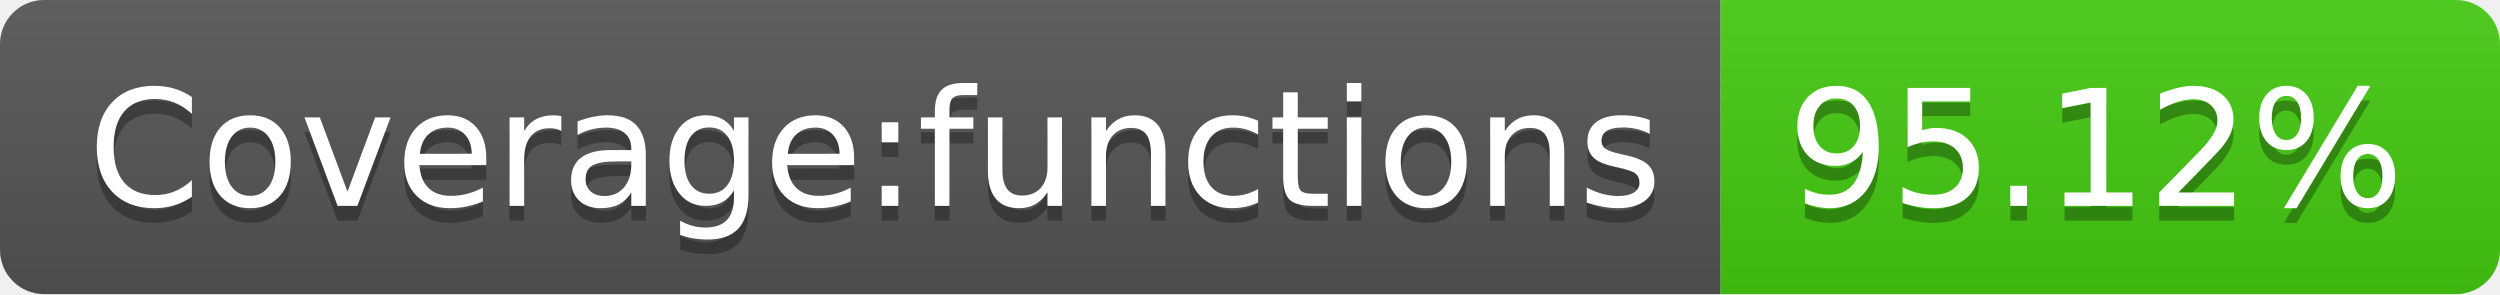
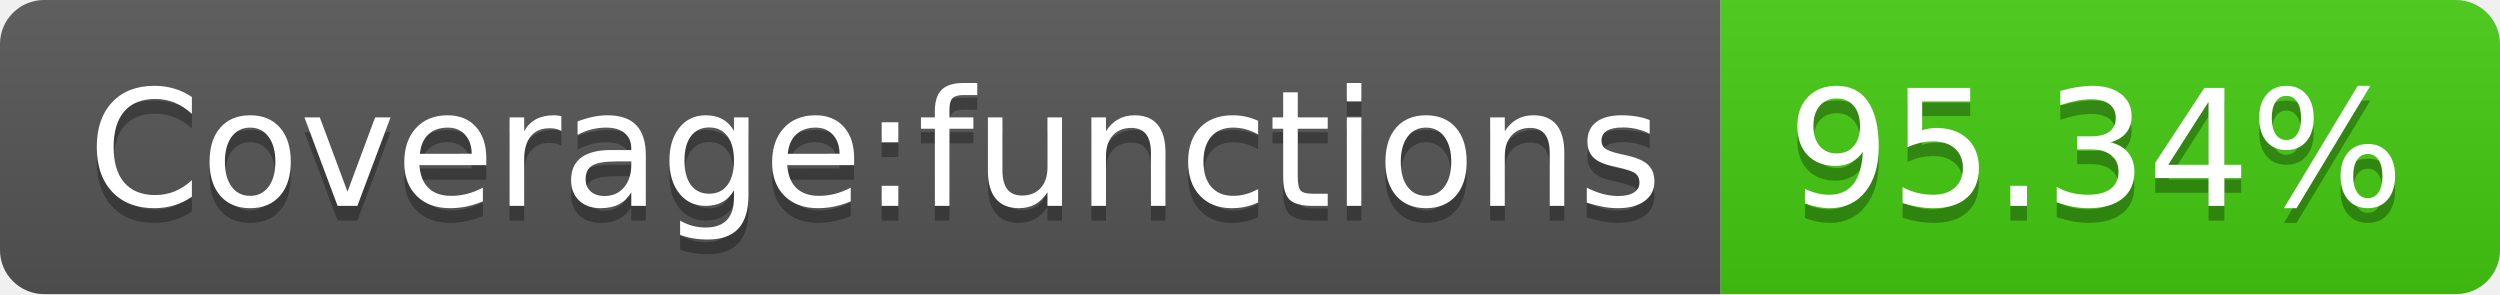
- <svg xmlns="http://www.w3.org/2000/svg" width="170" height="20" role="img" aria-label="Coverage:functions: 95.12%">
+ <svg xmlns="http://www.w3.org/2000/svg" width="170" height="20" role="img" aria-label="Coverage:functions: 95.34%">
  <linearGradient id="s" x2="0" y2="100%">
    <stop offset="0" stop-color="#bbb" stop-opacity=".1" />
    <stop offset="1" stop-opacity=".1" />
  </linearGradient>
  <clipPath id="r">
    <rect width="170" height="20" rx="3" fill="#fff" />
  </clipPath>
  <g clip-path="url(#r)">
    <rect width="117" height="20" fill="#555" />
    <rect x="117" width="53" height="20" fill="#4c1" />
    <rect width="170" height="20" fill="url(#s)" />
  </g>
  <g fill="#fff" text-anchor="middle" font-family="Verdana,Geneva,DejaVu Sans,sans-serif" text-rendering="geometricPrecision" font-size="110">
    <text aria-hidden="true" x="595" y="150" fill="#010101" fill-opacity=".3" transform="scale(.1)" textLength="1070">Coverage:functions</text>
    <text x="595" y="140" transform="scale(.1)" fill="#fff" textLength="1070">Coverage:functions</text>
-     <text aria-hidden="true" x="1425" y="150" fill="#010101" fill-opacity=".3" transform="scale(.1)" textLength="430">95.12%</text>
-     <text x="1425" y="140" transform="scale(.1)" fill="#fff" textLength="430">95.12%</text>
+     <text aria-hidden="true" x="1425" y="150" fill="#010101" fill-opacity=".3" transform="scale(.1)" textLength="430">95.34%</text>
+     <text x="1425" y="140" transform="scale(.1)" fill="#fff" textLength="430">95.34%</text>
  </g>
</svg>
